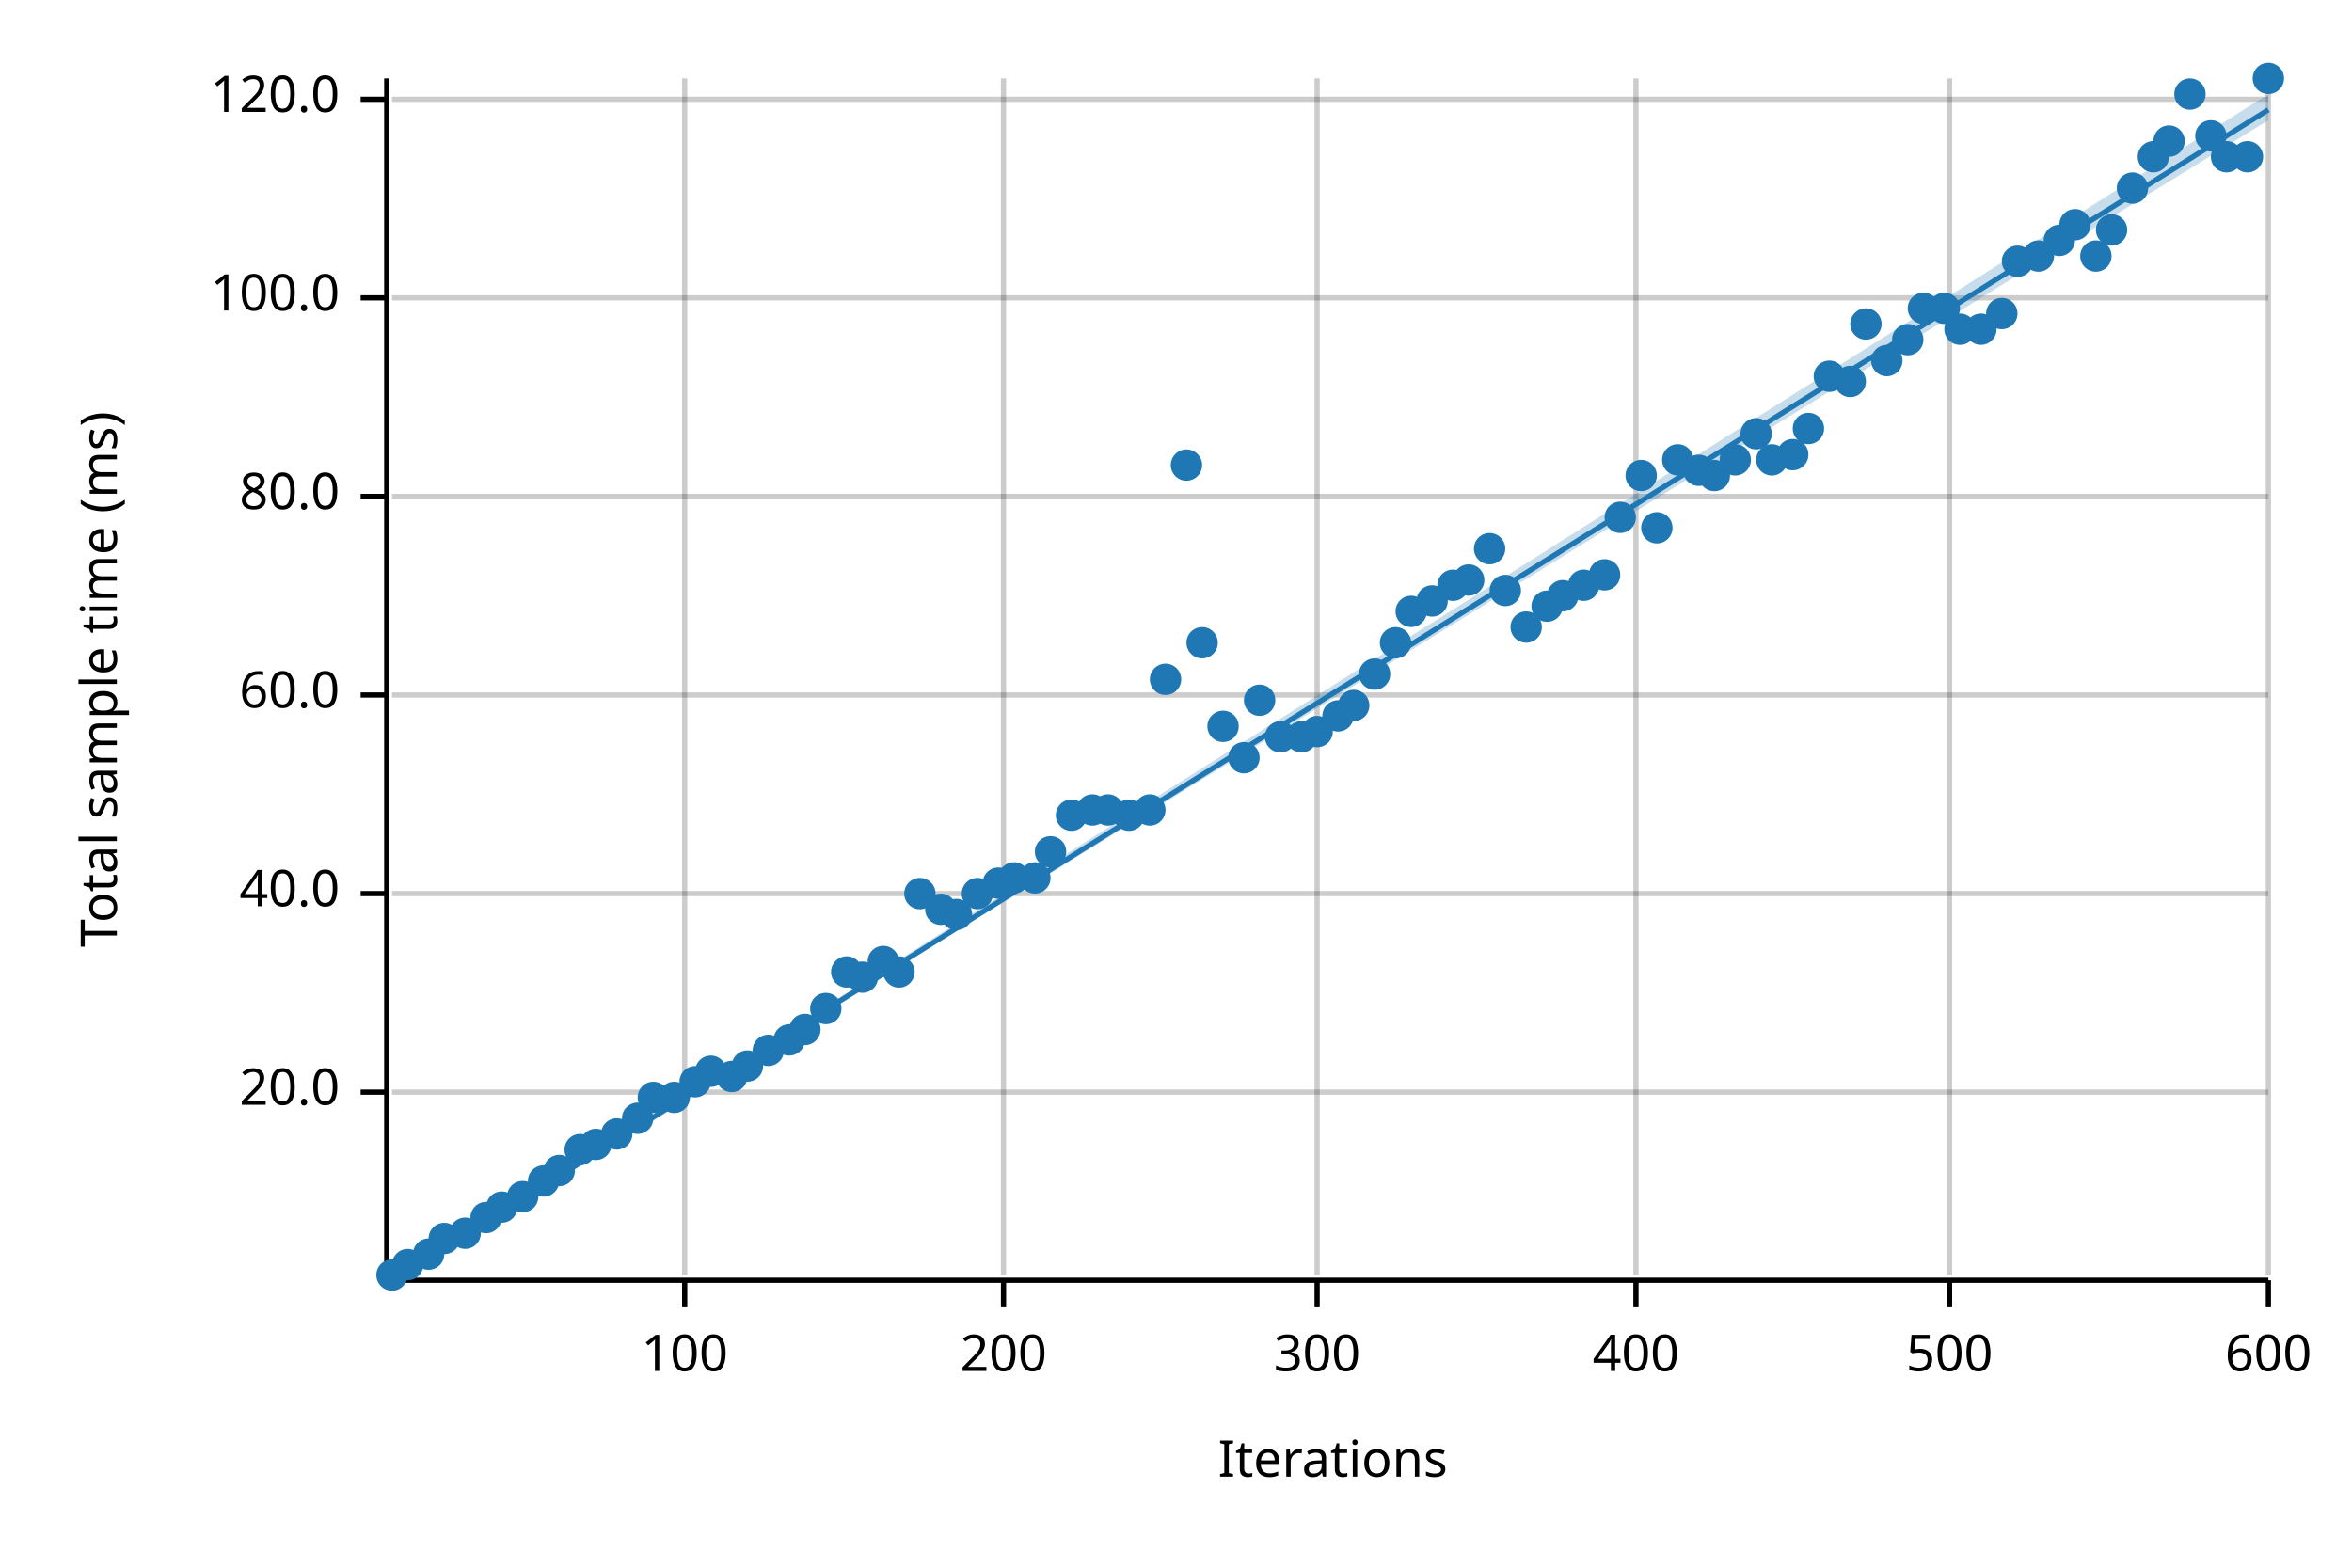
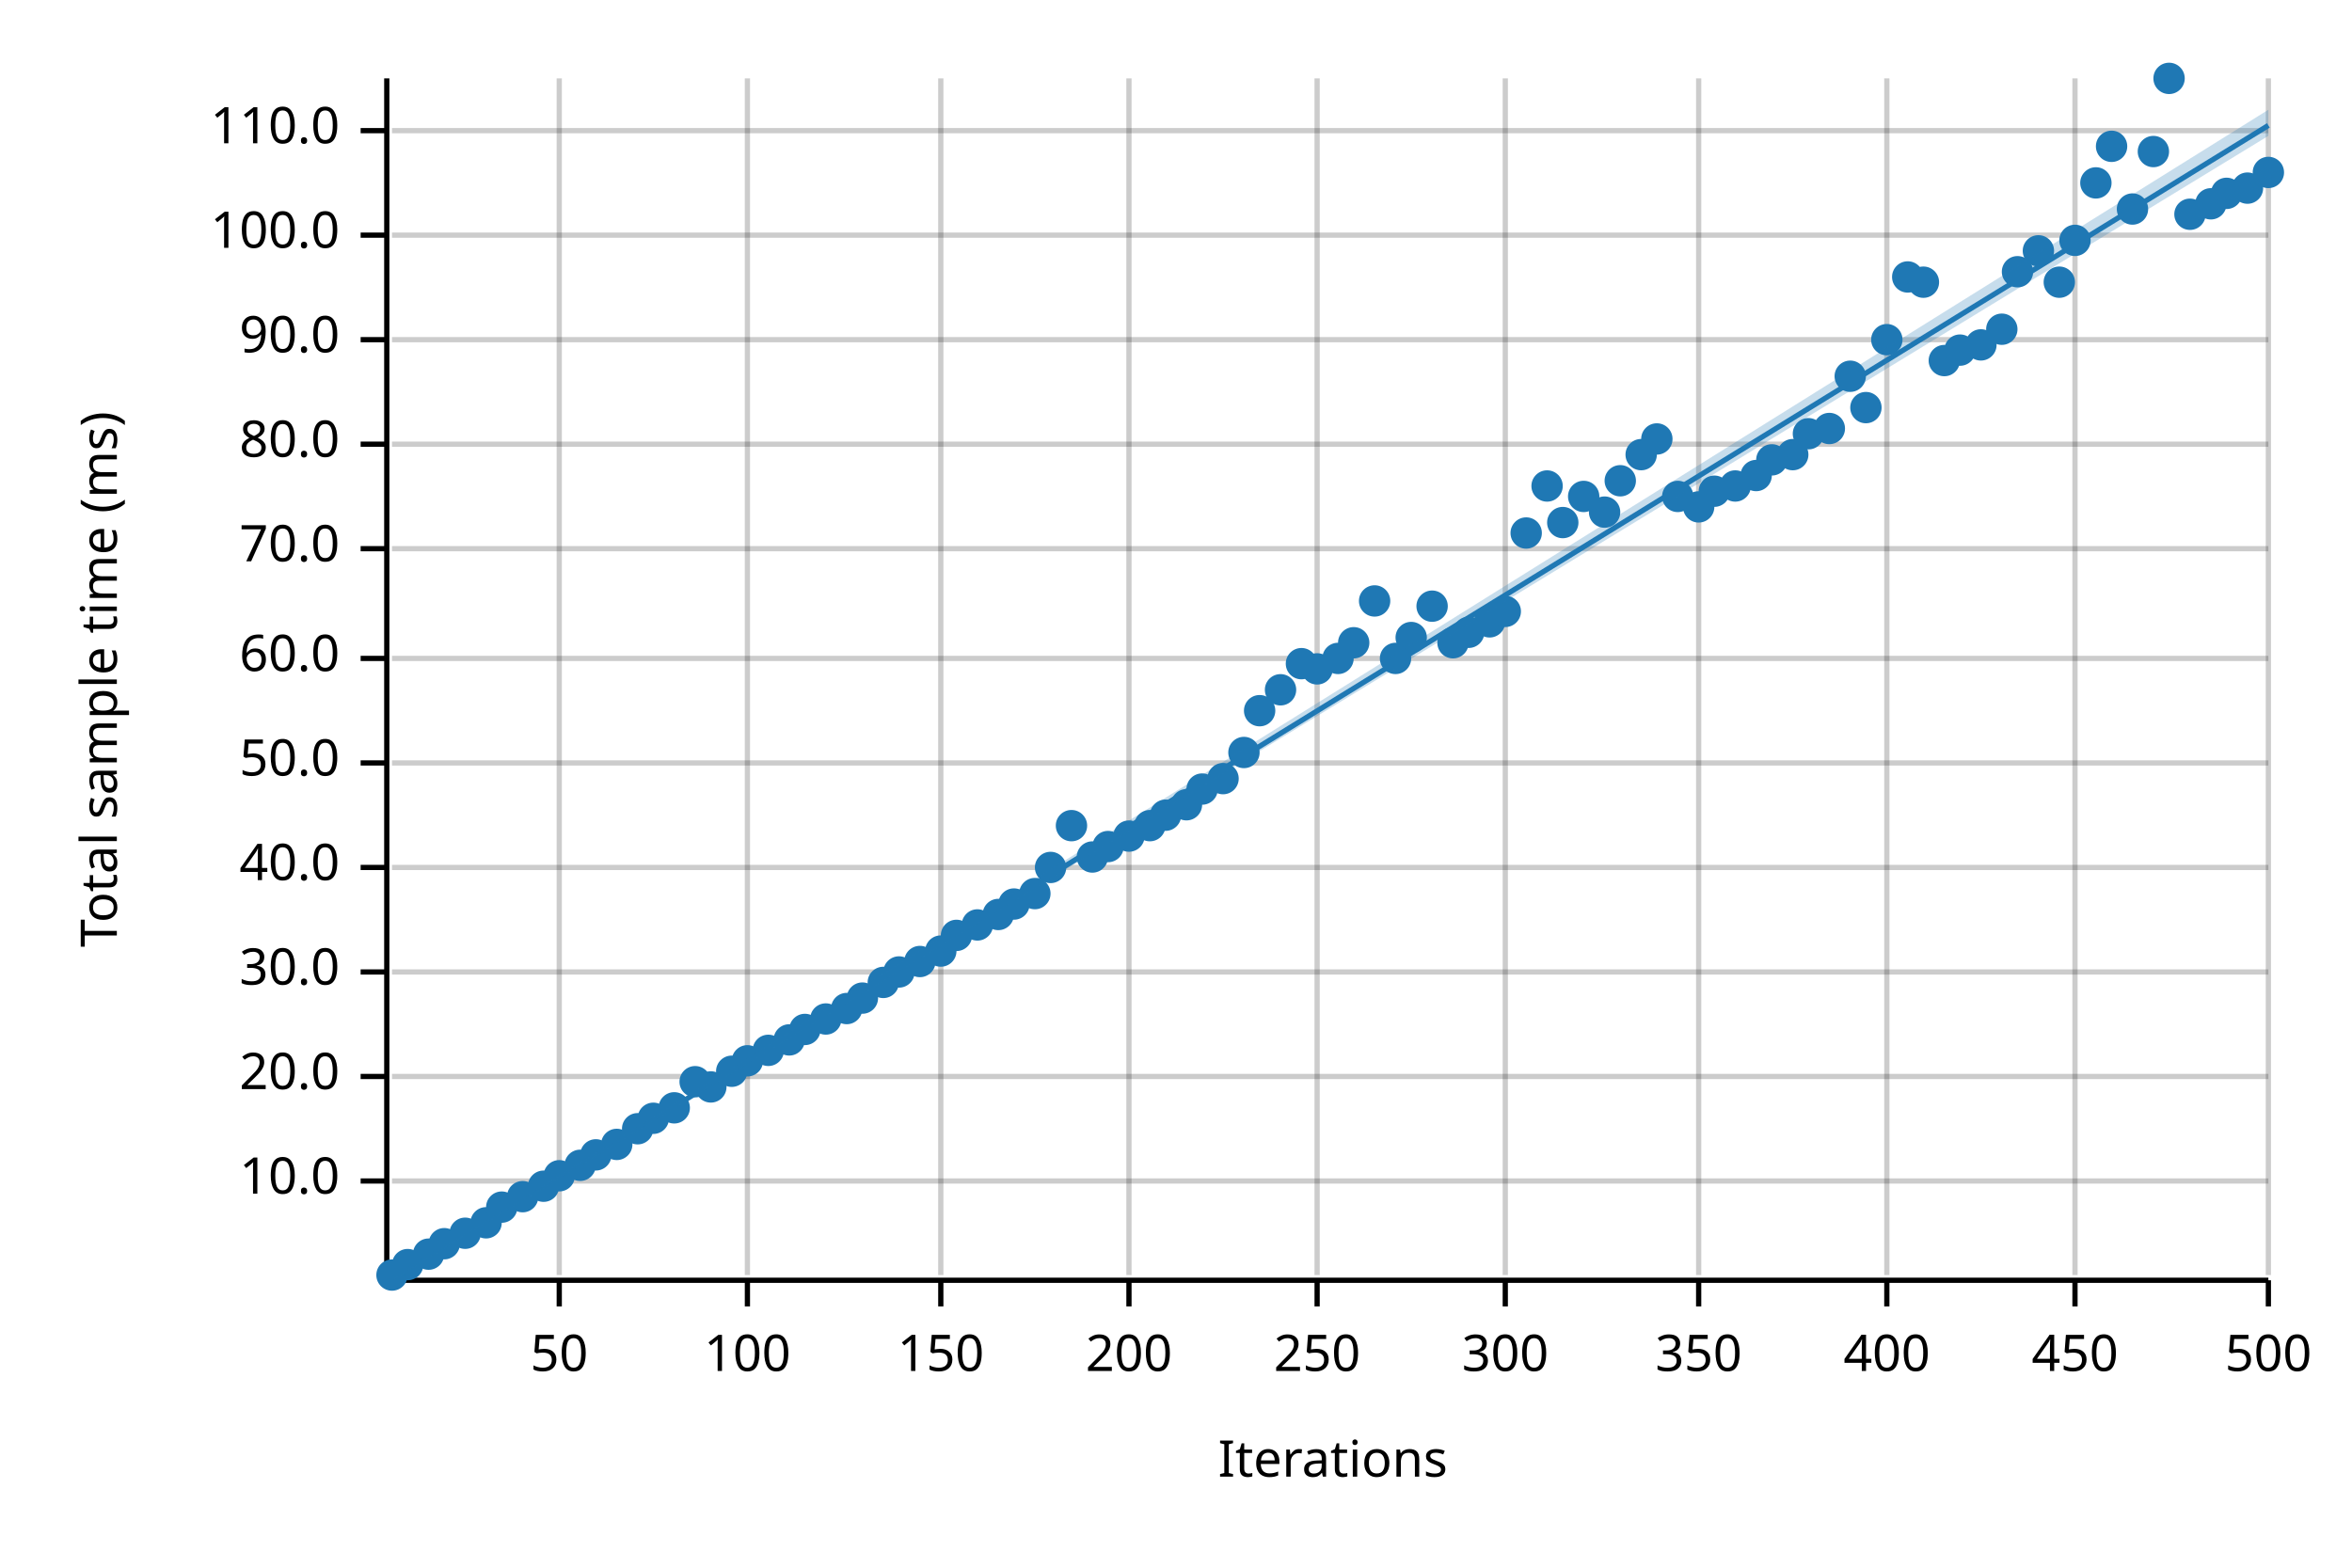
<svg xmlns="http://www.w3.org/2000/svg" width="450" height="300" viewBox="0 0 450 300">
  <text x="15" y="130" dy="0.76em" text-anchor="middle" font-family="sans-serif" font-size="9.677" opacity="1" fill="#000000" transform="rotate(270, 15, 130)">
Total sample time (ms)
</text>
  <text x="255" y="285" dy="-0.5ex" text-anchor="middle" font-family="sans-serif" font-size="9.677" opacity="1" fill="#000000">
Iterations
</text>
-   <line opacity="0.2" stroke="#000000" stroke-width="1" x1="131" y1="244" x2="131" y2="15" />
-   <line opacity="0.2" stroke="#000000" stroke-width="1" x1="192" y1="244" x2="192" y2="15" />
+   <line opacity="0.2" stroke="#000000" stroke-width="1" x1="107" y1="244" x2="107" y2="15" />
+   <line opacity="0.2" stroke="#000000" stroke-width="1" x1="143" y1="244" x2="143" y2="15" />
+   <line opacity="0.2" stroke="#000000" stroke-width="1" x1="180" y1="244" x2="180" y2="15" />
+   <line opacity="0.2" stroke="#000000" stroke-width="1" x1="216" y1="244" x2="216" y2="15" />
  <line opacity="0.2" stroke="#000000" stroke-width="1" x1="252" y1="244" x2="252" y2="15" />
-   <line opacity="0.2" stroke="#000000" stroke-width="1" x1="313" y1="244" x2="313" y2="15" />
-   <line opacity="0.2" stroke="#000000" stroke-width="1" x1="373" y1="244" x2="373" y2="15" />
+   <line opacity="0.2" stroke="#000000" stroke-width="1" x1="288" y1="244" x2="288" y2="15" />
+   <line opacity="0.2" stroke="#000000" stroke-width="1" x1="325" y1="244" x2="325" y2="15" />
+   <line opacity="0.2" stroke="#000000" stroke-width="1" x1="361" y1="244" x2="361" y2="15" />
+   <line opacity="0.2" stroke="#000000" stroke-width="1" x1="397" y1="244" x2="397" y2="15" />
  <line opacity="0.2" stroke="#000000" stroke-width="1" x1="434" y1="244" x2="434" y2="15" />
-   <line opacity="0.2" stroke="#000000" stroke-width="1" x1="75" y1="209" x2="434" y2="209" />
-   <line opacity="0.2" stroke="#000000" stroke-width="1" x1="75" y1="171" x2="434" y2="171" />
-   <line opacity="0.2" stroke="#000000" stroke-width="1" x1="75" y1="133" x2="434" y2="133" />
-   <line opacity="0.2" stroke="#000000" stroke-width="1" x1="75" y1="95" x2="434" y2="95" />
-   <line opacity="0.2" stroke="#000000" stroke-width="1" x1="75" y1="57" x2="434" y2="57" />
-   <line opacity="0.2" stroke="#000000" stroke-width="1" x1="75" y1="19" x2="434" y2="19" />
+   <line opacity="0.2" stroke="#000000" stroke-width="1" x1="75" y1="226" x2="434" y2="226" />
+   <line opacity="0.2" stroke="#000000" stroke-width="1" x1="75" y1="206" x2="434" y2="206" />
+   <line opacity="0.2" stroke="#000000" stroke-width="1" x1="75" y1="186" x2="434" y2="186" />
+   <line opacity="0.2" stroke="#000000" stroke-width="1" x1="75" y1="166" x2="434" y2="166" />
+   <line opacity="0.2" stroke="#000000" stroke-width="1" x1="75" y1="146" x2="434" y2="146" />
+   <line opacity="0.2" stroke="#000000" stroke-width="1" x1="75" y1="126" x2="434" y2="126" />
+   <line opacity="0.2" stroke="#000000" stroke-width="1" x1="75" y1="105" x2="434" y2="105" />
+   <line opacity="0.2" stroke="#000000" stroke-width="1" x1="75" y1="85" x2="434" y2="85" />
+   <line opacity="0.2" stroke="#000000" stroke-width="1" x1="75" y1="65" x2="434" y2="65" />
+   <line opacity="0.2" stroke="#000000" stroke-width="1" x1="75" y1="45" x2="434" y2="45" />
+   <line opacity="0.2" stroke="#000000" stroke-width="1" x1="75" y1="25" x2="434" y2="25" />
  <polyline fill="none" opacity="1" stroke="#000000" stroke-width="1" points="74,15 74,244 " />
-   <text x="65" y="209" dy="0.5ex" text-anchor="end" font-family="sans-serif" font-size="9.677" opacity="1" fill="#000000">
+   <text x="65" y="226" dy="0.5ex" text-anchor="end" font-family="sans-serif" font-size="9.677" opacity="1" fill="#000000">
+ 10.0
+ </text>
+   <polyline fill="none" opacity="1" stroke="#000000" stroke-width="1" points="69,226 74,226 " />
+   <text x="65" y="206" dy="0.5ex" text-anchor="end" font-family="sans-serif" font-size="9.677" opacity="1" fill="#000000">
20.0
</text>
-   <polyline fill="none" opacity="1" stroke="#000000" stroke-width="1" points="69,209 74,209 " />
-   <text x="65" y="171" dy="0.5ex" text-anchor="end" font-family="sans-serif" font-size="9.677" opacity="1" fill="#000000">
+   <polyline fill="none" opacity="1" stroke="#000000" stroke-width="1" points="69,206 74,206 " />
+   <text x="65" y="186" dy="0.5ex" text-anchor="end" font-family="sans-serif" font-size="9.677" opacity="1" fill="#000000">
+ 30.0
+ </text>
+   <polyline fill="none" opacity="1" stroke="#000000" stroke-width="1" points="69,186 74,186 " />
+   <text x="65" y="166" dy="0.5ex" text-anchor="end" font-family="sans-serif" font-size="9.677" opacity="1" fill="#000000">
40.0
</text>
-   <polyline fill="none" opacity="1" stroke="#000000" stroke-width="1" points="69,171 74,171 " />
-   <text x="65" y="133" dy="0.5ex" text-anchor="end" font-family="sans-serif" font-size="9.677" opacity="1" fill="#000000">
+   <polyline fill="none" opacity="1" stroke="#000000" stroke-width="1" points="69,166 74,166 " />
+   <text x="65" y="146" dy="0.5ex" text-anchor="end" font-family="sans-serif" font-size="9.677" opacity="1" fill="#000000">
+ 50.0
+ </text>
+   <polyline fill="none" opacity="1" stroke="#000000" stroke-width="1" points="69,146 74,146 " />
+   <text x="65" y="126" dy="0.5ex" text-anchor="end" font-family="sans-serif" font-size="9.677" opacity="1" fill="#000000">
60.0
</text>
-   <polyline fill="none" opacity="1" stroke="#000000" stroke-width="1" points="69,133 74,133 " />
-   <text x="65" y="95" dy="0.5ex" text-anchor="end" font-family="sans-serif" font-size="9.677" opacity="1" fill="#000000">
+   <polyline fill="none" opacity="1" stroke="#000000" stroke-width="1" points="69,126 74,126 " />
+   <text x="65" y="105" dy="0.5ex" text-anchor="end" font-family="sans-serif" font-size="9.677" opacity="1" fill="#000000">
+ 70.0
+ </text>
+   <polyline fill="none" opacity="1" stroke="#000000" stroke-width="1" points="69,105 74,105 " />
+   <text x="65" y="85" dy="0.5ex" text-anchor="end" font-family="sans-serif" font-size="9.677" opacity="1" fill="#000000">
80.0
</text>
-   <polyline fill="none" opacity="1" stroke="#000000" stroke-width="1" points="69,95 74,95 " />
-   <text x="65" y="57" dy="0.5ex" text-anchor="end" font-family="sans-serif" font-size="9.677" opacity="1" fill="#000000">
+   <polyline fill="none" opacity="1" stroke="#000000" stroke-width="1" points="69,85 74,85 " />
+   <text x="65" y="65" dy="0.5ex" text-anchor="end" font-family="sans-serif" font-size="9.677" opacity="1" fill="#000000">
+ 90.0
+ </text>
+   <polyline fill="none" opacity="1" stroke="#000000" stroke-width="1" points="69,65 74,65 " />
+   <text x="65" y="45" dy="0.5ex" text-anchor="end" font-family="sans-serif" font-size="9.677" opacity="1" fill="#000000">
100.0
</text>
-   <polyline fill="none" opacity="1" stroke="#000000" stroke-width="1" points="69,57 74,57 " />
-   <text x="65" y="19" dy="0.5ex" text-anchor="end" font-family="sans-serif" font-size="9.677" opacity="1" fill="#000000">
- 120.0
- </text>
-   <polyline fill="none" opacity="1" stroke="#000000" stroke-width="1" points="69,19 74,19 " />
+   <polyline fill="none" opacity="1" stroke="#000000" stroke-width="1" points="69,45 74,45 " />
+   <text x="65" y="25" dy="0.5ex" text-anchor="end" font-family="sans-serif" font-size="9.677" opacity="1" fill="#000000">
+ 110.0
+ </text>
+   <polyline fill="none" opacity="1" stroke="#000000" stroke-width="1" points="69,25 74,25 " />
  <polyline fill="none" opacity="1" stroke="#000000" stroke-width="1" points="75,245 434,245 " />
-   <text x="131" y="255" dy="0.76em" text-anchor="middle" font-family="sans-serif" font-size="9.677" opacity="1" fill="#000000">
+   <text x="107" y="255" dy="0.76em" text-anchor="middle" font-family="sans-serif" font-size="9.677" opacity="1" fill="#000000">
+ 50
+ </text>
+   <polyline fill="none" opacity="1" stroke="#000000" stroke-width="1" points="107,245 107,250 " />
+   <text x="143" y="255" dy="0.76em" text-anchor="middle" font-family="sans-serif" font-size="9.677" opacity="1" fill="#000000">
100
</text>
-   <polyline fill="none" opacity="1" stroke="#000000" stroke-width="1" points="131,245 131,250 " />
-   <text x="192" y="255" dy="0.76em" text-anchor="middle" font-family="sans-serif" font-size="9.677" opacity="1" fill="#000000">
+   <polyline fill="none" opacity="1" stroke="#000000" stroke-width="1" points="143,245 143,250 " />
+   <text x="180" y="255" dy="0.76em" text-anchor="middle" font-family="sans-serif" font-size="9.677" opacity="1" fill="#000000">
+ 150
+ </text>
+   <polyline fill="none" opacity="1" stroke="#000000" stroke-width="1" points="180,245 180,250 " />
+   <text x="216" y="255" dy="0.76em" text-anchor="middle" font-family="sans-serif" font-size="9.677" opacity="1" fill="#000000">
200
</text>
-   <polyline fill="none" opacity="1" stroke="#000000" stroke-width="1" points="192,245 192,250 " />
+   <polyline fill="none" opacity="1" stroke="#000000" stroke-width="1" points="216,245 216,250 " />
  <text x="252" y="255" dy="0.76em" text-anchor="middle" font-family="sans-serif" font-size="9.677" opacity="1" fill="#000000">
+ 250
+ </text>
+   <polyline fill="none" opacity="1" stroke="#000000" stroke-width="1" points="252,245 252,250 " />
+   <text x="288" y="255" dy="0.76em" text-anchor="middle" font-family="sans-serif" font-size="9.677" opacity="1" fill="#000000">
300
</text>
-   <polyline fill="none" opacity="1" stroke="#000000" stroke-width="1" points="252,245 252,250 " />
-   <text x="313" y="255" dy="0.76em" text-anchor="middle" font-family="sans-serif" font-size="9.677" opacity="1" fill="#000000">
+   <polyline fill="none" opacity="1" stroke="#000000" stroke-width="1" points="288,245 288,250 " />
+   <text x="325" y="255" dy="0.76em" text-anchor="middle" font-family="sans-serif" font-size="9.677" opacity="1" fill="#000000">
+ 350
+ </text>
+   <polyline fill="none" opacity="1" stroke="#000000" stroke-width="1" points="325,245 325,250 " />
+   <text x="361" y="255" dy="0.76em" text-anchor="middle" font-family="sans-serif" font-size="9.677" opacity="1" fill="#000000">
400
</text>
-   <polyline fill="none" opacity="1" stroke="#000000" stroke-width="1" points="313,245 313,250 " />
-   <text x="373" y="255" dy="0.76em" text-anchor="middle" font-family="sans-serif" font-size="9.677" opacity="1" fill="#000000">
+   <polyline fill="none" opacity="1" stroke="#000000" stroke-width="1" points="361,245 361,250 " />
+   <text x="397" y="255" dy="0.76em" text-anchor="middle" font-family="sans-serif" font-size="9.677" opacity="1" fill="#000000">
+ 450
+ </text>
+   <polyline fill="none" opacity="1" stroke="#000000" stroke-width="1" points="397,245 397,250 " />
+   <text x="434" y="255" dy="0.76em" text-anchor="middle" font-family="sans-serif" font-size="9.677" opacity="1" fill="#000000">
500
- </text>
-   <polyline fill="none" opacity="1" stroke="#000000" stroke-width="1" points="373,245 373,250 " />
-   <text x="434" y="255" dy="0.76em" text-anchor="middle" font-family="sans-serif" font-size="9.677" opacity="1" fill="#000000">
- 600
</text>
  <polyline fill="none" opacity="1" stroke="#000000" stroke-width="1" points="434,245 434,250 " />
  <circle cx="75" cy="244" r="3" opacity="1" fill="#1F78B4" stroke="none" stroke-width="1" />
  <circle cx="78" cy="242" r="3" opacity="1" fill="#1F78B4" stroke="none" stroke-width="1" />
  <circle cx="82" cy="240" r="3" opacity="1" fill="#1F78B4" stroke="none" stroke-width="1" />
-   <circle cx="85" cy="237" r="3" opacity="1" fill="#1F78B4" stroke="none" stroke-width="1" />
+   <circle cx="85" cy="238" r="3" opacity="1" fill="#1F78B4" stroke="none" stroke-width="1" />
  <circle cx="89" cy="236" r="3" opacity="1" fill="#1F78B4" stroke="none" stroke-width="1" />
-   <circle cx="93" cy="233" r="3" opacity="1" fill="#1F78B4" stroke="none" stroke-width="1" />
+   <circle cx="93" cy="234" r="3" opacity="1" fill="#1F78B4" stroke="none" stroke-width="1" />
  <circle cx="96" cy="231" r="3" opacity="1" fill="#1F78B4" stroke="none" stroke-width="1" />
  <circle cx="100" cy="229" r="3" opacity="1" fill="#1F78B4" stroke="none" stroke-width="1" />
-   <circle cx="104" cy="226" r="3" opacity="1" fill="#1F78B4" stroke="none" stroke-width="1" />
-   <circle cx="107" cy="224" r="3" opacity="1" fill="#1F78B4" stroke="none" stroke-width="1" />
-   <circle cx="111" cy="220" r="3" opacity="1" fill="#1F78B4" stroke="none" stroke-width="1" />
-   <circle cx="114" cy="219" r="3" opacity="1" fill="#1F78B4" stroke="none" stroke-width="1" />
-   <circle cx="118" cy="217" r="3" opacity="1" fill="#1F78B4" stroke="none" stroke-width="1" />
-   <circle cx="122" cy="214" r="3" opacity="1" fill="#1F78B4" stroke="none" stroke-width="1" />
-   <circle cx="125" cy="210" r="3" opacity="1" fill="#1F78B4" stroke="none" stroke-width="1" />
-   <circle cx="129" cy="210" r="3" opacity="1" fill="#1F78B4" stroke="none" stroke-width="1" />
+   <circle cx="104" cy="227" r="3" opacity="1" fill="#1F78B4" stroke="none" stroke-width="1" />
+   <circle cx="107" cy="225" r="3" opacity="1" fill="#1F78B4" stroke="none" stroke-width="1" />
+   <circle cx="111" cy="223" r="3" opacity="1" fill="#1F78B4" stroke="none" stroke-width="1" />
+   <circle cx="114" cy="221" r="3" opacity="1" fill="#1F78B4" stroke="none" stroke-width="1" />
+   <circle cx="118" cy="219" r="3" opacity="1" fill="#1F78B4" stroke="none" stroke-width="1" />
+   <circle cx="122" cy="216" r="3" opacity="1" fill="#1F78B4" stroke="none" stroke-width="1" />
+   <circle cx="125" cy="214" r="3" opacity="1" fill="#1F78B4" stroke="none" stroke-width="1" />
+   <circle cx="129" cy="212" r="3" opacity="1" fill="#1F78B4" stroke="none" stroke-width="1" />
  <circle cx="133" cy="207" r="3" opacity="1" fill="#1F78B4" stroke="none" stroke-width="1" />
-   <circle cx="136" cy="205" r="3" opacity="1" fill="#1F78B4" stroke="none" stroke-width="1" />
-   <circle cx="140" cy="206" r="3" opacity="1" fill="#1F78B4" stroke="none" stroke-width="1" />
-   <circle cx="143" cy="204" r="3" opacity="1" fill="#1F78B4" stroke="none" stroke-width="1" />
+   <circle cx="136" cy="208" r="3" opacity="1" fill="#1F78B4" stroke="none" stroke-width="1" />
+   <circle cx="140" cy="205" r="3" opacity="1" fill="#1F78B4" stroke="none" stroke-width="1" />
+   <circle cx="143" cy="203" r="3" opacity="1" fill="#1F78B4" stroke="none" stroke-width="1" />
  <circle cx="147" cy="201" r="3" opacity="1" fill="#1F78B4" stroke="none" stroke-width="1" />
  <circle cx="151" cy="199" r="3" opacity="1" fill="#1F78B4" stroke="none" stroke-width="1" />
  <circle cx="154" cy="197" r="3" opacity="1" fill="#1F78B4" stroke="none" stroke-width="1" />
-   <circle cx="158" cy="193" r="3" opacity="1" fill="#1F78B4" stroke="none" stroke-width="1" />
-   <circle cx="162" cy="186" r="3" opacity="1" fill="#1F78B4" stroke="none" stroke-width="1" />
-   <circle cx="165" cy="187" r="3" opacity="1" fill="#1F78B4" stroke="none" stroke-width="1" />
-   <circle cx="169" cy="184" r="3" opacity="1" fill="#1F78B4" stroke="none" stroke-width="1" />
+   <circle cx="158" cy="195" r="3" opacity="1" fill="#1F78B4" stroke="none" stroke-width="1" />
+   <circle cx="162" cy="193" r="3" opacity="1" fill="#1F78B4" stroke="none" stroke-width="1" />
+   <circle cx="165" cy="191" r="3" opacity="1" fill="#1F78B4" stroke="none" stroke-width="1" />
+   <circle cx="169" cy="188" r="3" opacity="1" fill="#1F78B4" stroke="none" stroke-width="1" />
  <circle cx="172" cy="186" r="3" opacity="1" fill="#1F78B4" stroke="none" stroke-width="1" />
-   <circle cx="176" cy="171" r="3" opacity="1" fill="#1F78B4" stroke="none" stroke-width="1" />
-   <circle cx="180" cy="174" r="3" opacity="1" fill="#1F78B4" stroke="none" stroke-width="1" />
-   <circle cx="183" cy="175" r="3" opacity="1" fill="#1F78B4" stroke="none" stroke-width="1" />
-   <circle cx="187" cy="171" r="3" opacity="1" fill="#1F78B4" stroke="none" stroke-width="1" />
-   <circle cx="191" cy="169" r="3" opacity="1" fill="#1F78B4" stroke="none" stroke-width="1" />
-   <circle cx="194" cy="168" r="3" opacity="1" fill="#1F78B4" stroke="none" stroke-width="1" />
-   <circle cx="198" cy="168" r="3" opacity="1" fill="#1F78B4" stroke="none" stroke-width="1" />
-   <circle cx="201" cy="163" r="3" opacity="1" fill="#1F78B4" stroke="none" stroke-width="1" />
-   <circle cx="205" cy="156" r="3" opacity="1" fill="#1F78B4" stroke="none" stroke-width="1" />
-   <circle cx="209" cy="155" r="3" opacity="1" fill="#1F78B4" stroke="none" stroke-width="1" />
-   <circle cx="212" cy="155" r="3" opacity="1" fill="#1F78B4" stroke="none" stroke-width="1" />
-   <circle cx="216" cy="156" r="3" opacity="1" fill="#1F78B4" stroke="none" stroke-width="1" />
-   <circle cx="220" cy="155" r="3" opacity="1" fill="#1F78B4" stroke="none" stroke-width="1" />
-   <circle cx="223" cy="130" r="3" opacity="1" fill="#1F78B4" stroke="none" stroke-width="1" />
-   <circle cx="227" cy="89" r="3" opacity="1" fill="#1F78B4" stroke="none" stroke-width="1" />
-   <circle cx="230" cy="123" r="3" opacity="1" fill="#1F78B4" stroke="none" stroke-width="1" />
-   <circle cx="234" cy="139" r="3" opacity="1" fill="#1F78B4" stroke="none" stroke-width="1" />
-   <circle cx="238" cy="145" r="3" opacity="1" fill="#1F78B4" stroke="none" stroke-width="1" />
-   <circle cx="241" cy="134" r="3" opacity="1" fill="#1F78B4" stroke="none" stroke-width="1" />
-   <circle cx="245" cy="141" r="3" opacity="1" fill="#1F78B4" stroke="none" stroke-width="1" />
-   <circle cx="249" cy="141" r="3" opacity="1" fill="#1F78B4" stroke="none" stroke-width="1" />
-   <circle cx="252" cy="140" r="3" opacity="1" fill="#1F78B4" stroke="none" stroke-width="1" />
-   <circle cx="256" cy="137" r="3" opacity="1" fill="#1F78B4" stroke="none" stroke-width="1" />
-   <circle cx="259" cy="135" r="3" opacity="1" fill="#1F78B4" stroke="none" stroke-width="1" />
-   <circle cx="263" cy="129" r="3" opacity="1" fill="#1F78B4" stroke="none" stroke-width="1" />
-   <circle cx="267" cy="123" r="3" opacity="1" fill="#1F78B4" stroke="none" stroke-width="1" />
-   <circle cx="270" cy="117" r="3" opacity="1" fill="#1F78B4" stroke="none" stroke-width="1" />
-   <circle cx="274" cy="115" r="3" opacity="1" fill="#1F78B4" stroke="none" stroke-width="1" />
-   <circle cx="278" cy="112" r="3" opacity="1" fill="#1F78B4" stroke="none" stroke-width="1" />
-   <circle cx="281" cy="111" r="3" opacity="1" fill="#1F78B4" stroke="none" stroke-width="1" />
-   <circle cx="285" cy="105" r="3" opacity="1" fill="#1F78B4" stroke="none" stroke-width="1" />
-   <circle cx="288" cy="113" r="3" opacity="1" fill="#1F78B4" stroke="none" stroke-width="1" />
-   <circle cx="292" cy="120" r="3" opacity="1" fill="#1F78B4" stroke="none" stroke-width="1" />
-   <circle cx="296" cy="116" r="3" opacity="1" fill="#1F78B4" stroke="none" stroke-width="1" />
-   <circle cx="299" cy="114" r="3" opacity="1" fill="#1F78B4" stroke="none" stroke-width="1" />
-   <circle cx="303" cy="112" r="3" opacity="1" fill="#1F78B4" stroke="none" stroke-width="1" />
-   <circle cx="307" cy="110" r="3" opacity="1" fill="#1F78B4" stroke="none" stroke-width="1" />
-   <circle cx="310" cy="99" r="3" opacity="1" fill="#1F78B4" stroke="none" stroke-width="1" />
-   <circle cx="314" cy="91" r="3" opacity="1" fill="#1F78B4" stroke="none" stroke-width="1" />
-   <circle cx="317" cy="101" r="3" opacity="1" fill="#1F78B4" stroke="none" stroke-width="1" />
-   <circle cx="321" cy="88" r="3" opacity="1" fill="#1F78B4" stroke="none" stroke-width="1" />
-   <circle cx="325" cy="90" r="3" opacity="1" fill="#1F78B4" stroke="none" stroke-width="1" />
-   <circle cx="328" cy="91" r="3" opacity="1" fill="#1F78B4" stroke="none" stroke-width="1" />
-   <circle cx="332" cy="88" r="3" opacity="1" fill="#1F78B4" stroke="none" stroke-width="1" />
-   <circle cx="336" cy="83" r="3" opacity="1" fill="#1F78B4" stroke="none" stroke-width="1" />
+   <circle cx="176" cy="184" r="3" opacity="1" fill="#1F78B4" stroke="none" stroke-width="1" />
+   <circle cx="180" cy="182" r="3" opacity="1" fill="#1F78B4" stroke="none" stroke-width="1" />
+   <circle cx="183" cy="179" r="3" opacity="1" fill="#1F78B4" stroke="none" stroke-width="1" />
+   <circle cx="187" cy="177" r="3" opacity="1" fill="#1F78B4" stroke="none" stroke-width="1" />
+   <circle cx="191" cy="175" r="3" opacity="1" fill="#1F78B4" stroke="none" stroke-width="1" />
+   <circle cx="194" cy="173" r="3" opacity="1" fill="#1F78B4" stroke="none" stroke-width="1" />
+   <circle cx="198" cy="171" r="3" opacity="1" fill="#1F78B4" stroke="none" stroke-width="1" />
+   <circle cx="201" cy="166" r="3" opacity="1" fill="#1F78B4" stroke="none" stroke-width="1" />
+   <circle cx="205" cy="158" r="3" opacity="1" fill="#1F78B4" stroke="none" stroke-width="1" />
+   <circle cx="209" cy="164" r="3" opacity="1" fill="#1F78B4" stroke="none" stroke-width="1" />
+   <circle cx="212" cy="162" r="3" opacity="1" fill="#1F78B4" stroke="none" stroke-width="1" />
+   <circle cx="216" cy="160" r="3" opacity="1" fill="#1F78B4" stroke="none" stroke-width="1" />
+   <circle cx="220" cy="158" r="3" opacity="1" fill="#1F78B4" stroke="none" stroke-width="1" />
+   <circle cx="223" cy="156" r="3" opacity="1" fill="#1F78B4" stroke="none" stroke-width="1" />
+   <circle cx="227" cy="154" r="3" opacity="1" fill="#1F78B4" stroke="none" stroke-width="1" />
+   <circle cx="230" cy="151" r="3" opacity="1" fill="#1F78B4" stroke="none" stroke-width="1" />
+   <circle cx="234" cy="149" r="3" opacity="1" fill="#1F78B4" stroke="none" stroke-width="1" />
+   <circle cx="238" cy="144" r="3" opacity="1" fill="#1F78B4" stroke="none" stroke-width="1" />
+   <circle cx="241" cy="136" r="3" opacity="1" fill="#1F78B4" stroke="none" stroke-width="1" />
+   <circle cx="245" cy="132" r="3" opacity="1" fill="#1F78B4" stroke="none" stroke-width="1" />
+   <circle cx="249" cy="127" r="3" opacity="1" fill="#1F78B4" stroke="none" stroke-width="1" />
+   <circle cx="252" cy="128" r="3" opacity="1" fill="#1F78B4" stroke="none" stroke-width="1" />
+   <circle cx="256" cy="126" r="3" opacity="1" fill="#1F78B4" stroke="none" stroke-width="1" />
+   <circle cx="259" cy="123" r="3" opacity="1" fill="#1F78B4" stroke="none" stroke-width="1" />
+   <circle cx="263" cy="115" r="3" opacity="1" fill="#1F78B4" stroke="none" stroke-width="1" />
+   <circle cx="267" cy="126" r="3" opacity="1" fill="#1F78B4" stroke="none" stroke-width="1" />
+   <circle cx="270" cy="122" r="3" opacity="1" fill="#1F78B4" stroke="none" stroke-width="1" />
+   <circle cx="274" cy="116" r="3" opacity="1" fill="#1F78B4" stroke="none" stroke-width="1" />
+   <circle cx="278" cy="123" r="3" opacity="1" fill="#1F78B4" stroke="none" stroke-width="1" />
+   <circle cx="281" cy="121" r="3" opacity="1" fill="#1F78B4" stroke="none" stroke-width="1" />
+   <circle cx="285" cy="119" r="3" opacity="1" fill="#1F78B4" stroke="none" stroke-width="1" />
+   <circle cx="288" cy="117" r="3" opacity="1" fill="#1F78B4" stroke="none" stroke-width="1" />
+   <circle cx="292" cy="102" r="3" opacity="1" fill="#1F78B4" stroke="none" stroke-width="1" />
+   <circle cx="296" cy="93" r="3" opacity="1" fill="#1F78B4" stroke="none" stroke-width="1" />
+   <circle cx="299" cy="100" r="3" opacity="1" fill="#1F78B4" stroke="none" stroke-width="1" />
+   <circle cx="303" cy="95" r="3" opacity="1" fill="#1F78B4" stroke="none" stroke-width="1" />
+   <circle cx="307" cy="98" r="3" opacity="1" fill="#1F78B4" stroke="none" stroke-width="1" />
+   <circle cx="310" cy="92" r="3" opacity="1" fill="#1F78B4" stroke="none" stroke-width="1" />
+   <circle cx="314" cy="87" r="3" opacity="1" fill="#1F78B4" stroke="none" stroke-width="1" />
+   <circle cx="317" cy="84" r="3" opacity="1" fill="#1F78B4" stroke="none" stroke-width="1" />
+   <circle cx="321" cy="95" r="3" opacity="1" fill="#1F78B4" stroke="none" stroke-width="1" />
+   <circle cx="325" cy="97" r="3" opacity="1" fill="#1F78B4" stroke="none" stroke-width="1" />
+   <circle cx="328" cy="94" r="3" opacity="1" fill="#1F78B4" stroke="none" stroke-width="1" />
+   <circle cx="332" cy="93" r="3" opacity="1" fill="#1F78B4" stroke="none" stroke-width="1" />
+   <circle cx="336" cy="91" r="3" opacity="1" fill="#1F78B4" stroke="none" stroke-width="1" />
  <circle cx="339" cy="88" r="3" opacity="1" fill="#1F78B4" stroke="none" stroke-width="1" />
  <circle cx="343" cy="87" r="3" opacity="1" fill="#1F78B4" stroke="none" stroke-width="1" />
-   <circle cx="346" cy="82" r="3" opacity="1" fill="#1F78B4" stroke="none" stroke-width="1" />
-   <circle cx="350" cy="72" r="3" opacity="1" fill="#1F78B4" stroke="none" stroke-width="1" />
-   <circle cx="354" cy="73" r="3" opacity="1" fill="#1F78B4" stroke="none" stroke-width="1" />
-   <circle cx="357" cy="62" r="3" opacity="1" fill="#1F78B4" stroke="none" stroke-width="1" />
-   <circle cx="361" cy="69" r="3" opacity="1" fill="#1F78B4" stroke="none" stroke-width="1" />
-   <circle cx="365" cy="65" r="3" opacity="1" fill="#1F78B4" stroke="none" stroke-width="1" />
-   <circle cx="368" cy="59" r="3" opacity="1" fill="#1F78B4" stroke="none" stroke-width="1" />
-   <circle cx="372" cy="59" r="3" opacity="1" fill="#1F78B4" stroke="none" stroke-width="1" />
-   <circle cx="375" cy="63" r="3" opacity="1" fill="#1F78B4" stroke="none" stroke-width="1" />
-   <circle cx="379" cy="63" r="3" opacity="1" fill="#1F78B4" stroke="none" stroke-width="1" />
-   <circle cx="383" cy="60" r="3" opacity="1" fill="#1F78B4" stroke="none" stroke-width="1" />
-   <circle cx="386" cy="50" r="3" opacity="1" fill="#1F78B4" stroke="none" stroke-width="1" />
-   <circle cx="390" cy="49" r="3" opacity="1" fill="#1F78B4" stroke="none" stroke-width="1" />
-   <circle cx="394" cy="46" r="3" opacity="1" fill="#1F78B4" stroke="none" stroke-width="1" />
-   <circle cx="397" cy="43" r="3" opacity="1" fill="#1F78B4" stroke="none" stroke-width="1" />
-   <circle cx="401" cy="49" r="3" opacity="1" fill="#1F78B4" stroke="none" stroke-width="1" />
-   <circle cx="404" cy="44" r="3" opacity="1" fill="#1F78B4" stroke="none" stroke-width="1" />
-   <circle cx="408" cy="36" r="3" opacity="1" fill="#1F78B4" stroke="none" stroke-width="1" />
-   <circle cx="412" cy="30" r="3" opacity="1" fill="#1F78B4" stroke="none" stroke-width="1" />
-   <circle cx="415" cy="27" r="3" opacity="1" fill="#1F78B4" stroke="none" stroke-width="1" />
-   <circle cx="419" cy="18" r="3" opacity="1" fill="#1F78B4" stroke="none" stroke-width="1" />
-   <circle cx="423" cy="26" r="3" opacity="1" fill="#1F78B4" stroke="none" stroke-width="1" />
-   <circle cx="426" cy="30" r="3" opacity="1" fill="#1F78B4" stroke="none" stroke-width="1" />
-   <circle cx="430" cy="30" r="3" opacity="1" fill="#1F78B4" stroke="none" stroke-width="1" />
-   <circle cx="434" cy="15" r="3" opacity="1" fill="#1F78B4" stroke="none" stroke-width="1" />
-   <polyline fill="none" opacity="1" stroke="#1F78B4" stroke-width="1" points="75,245 434,21 " />
-   <polygon opacity="0.25" fill="#1F78B4" points="75,245 434,23 434,18 " />
+   <circle cx="346" cy="83" r="3" opacity="1" fill="#1F78B4" stroke="none" stroke-width="1" />
+   <circle cx="350" cy="82" r="3" opacity="1" fill="#1F78B4" stroke="none" stroke-width="1" />
+   <circle cx="354" cy="72" r="3" opacity="1" fill="#1F78B4" stroke="none" stroke-width="1" />
+   <circle cx="357" cy="78" r="3" opacity="1" fill="#1F78B4" stroke="none" stroke-width="1" />
+   <circle cx="361" cy="65" r="3" opacity="1" fill="#1F78B4" stroke="none" stroke-width="1" />
+   <circle cx="365" cy="53" r="3" opacity="1" fill="#1F78B4" stroke="none" stroke-width="1" />
+   <circle cx="368" cy="54" r="3" opacity="1" fill="#1F78B4" stroke="none" stroke-width="1" />
+   <circle cx="372" cy="69" r="3" opacity="1" fill="#1F78B4" stroke="none" stroke-width="1" />
+   <circle cx="375" cy="67" r="3" opacity="1" fill="#1F78B4" stroke="none" stroke-width="1" />
+   <circle cx="379" cy="66" r="3" opacity="1" fill="#1F78B4" stroke="none" stroke-width="1" />
+   <circle cx="383" cy="63" r="3" opacity="1" fill="#1F78B4" stroke="none" stroke-width="1" />
+   <circle cx="386" cy="52" r="3" opacity="1" fill="#1F78B4" stroke="none" stroke-width="1" />
+   <circle cx="390" cy="48" r="3" opacity="1" fill="#1F78B4" stroke="none" stroke-width="1" />
+   <circle cx="394" cy="54" r="3" opacity="1" fill="#1F78B4" stroke="none" stroke-width="1" />
+   <circle cx="397" cy="46" r="3" opacity="1" fill="#1F78B4" stroke="none" stroke-width="1" />
+   <circle cx="401" cy="35" r="3" opacity="1" fill="#1F78B4" stroke="none" stroke-width="1" />
+   <circle cx="404" cy="28" r="3" opacity="1" fill="#1F78B4" stroke="none" stroke-width="1" />
+   <circle cx="408" cy="40" r="3" opacity="1" fill="#1F78B4" stroke="none" stroke-width="1" />
+   <circle cx="412" cy="29" r="3" opacity="1" fill="#1F78B4" stroke="none" stroke-width="1" />
+   <circle cx="415" cy="15" r="3" opacity="1" fill="#1F78B4" stroke="none" stroke-width="1" />
+   <circle cx="419" cy="41" r="3" opacity="1" fill="#1F78B4" stroke="none" stroke-width="1" />
+   <circle cx="423" cy="39" r="3" opacity="1" fill="#1F78B4" stroke="none" stroke-width="1" />
+   <circle cx="426" cy="37" r="3" opacity="1" fill="#1F78B4" stroke="none" stroke-width="1" />
+   <circle cx="430" cy="36" r="3" opacity="1" fill="#1F78B4" stroke="none" stroke-width="1" />
+   <circle cx="434" cy="33" r="3" opacity="1" fill="#1F78B4" stroke="none" stroke-width="1" />
+   <polyline fill="none" opacity="1" stroke="#1F78B4" stroke-width="1" points="75,245 434,24 " />
+   <polygon opacity="0.25" fill="#1F78B4" points="75,245 434,26 434,21 " />
</svg>
